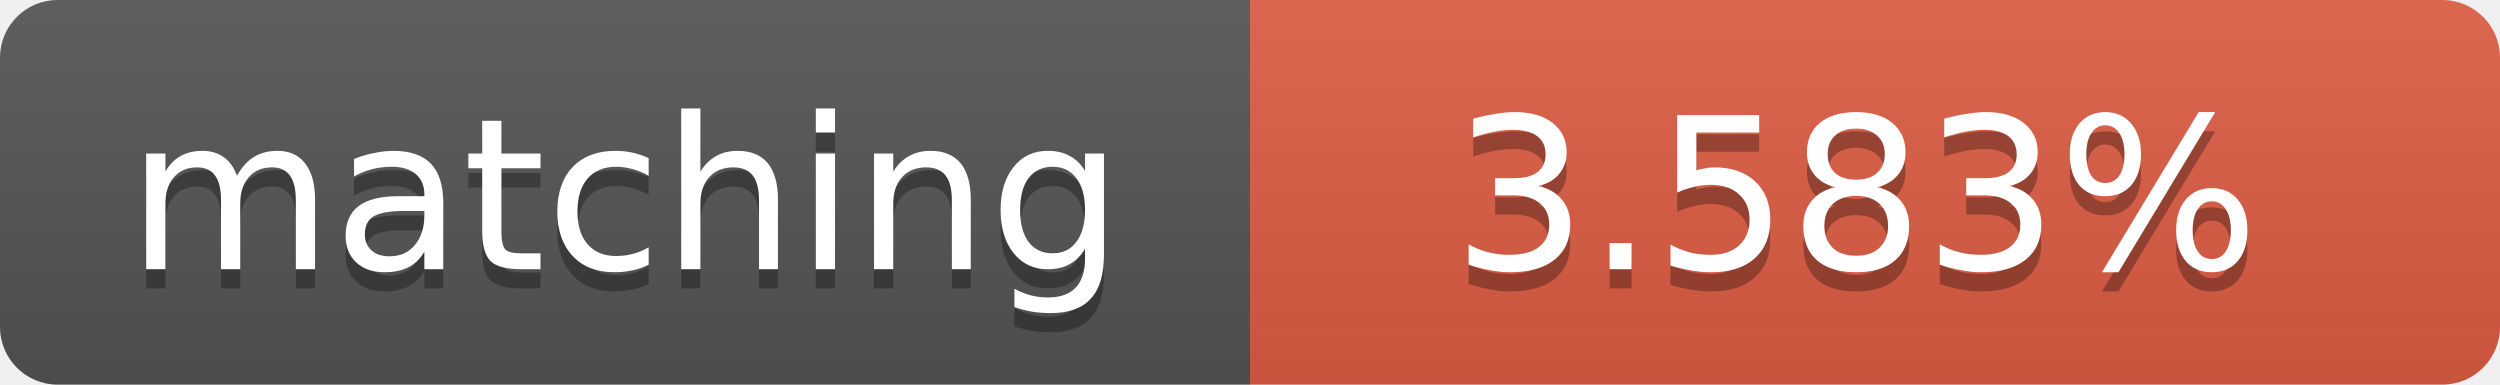
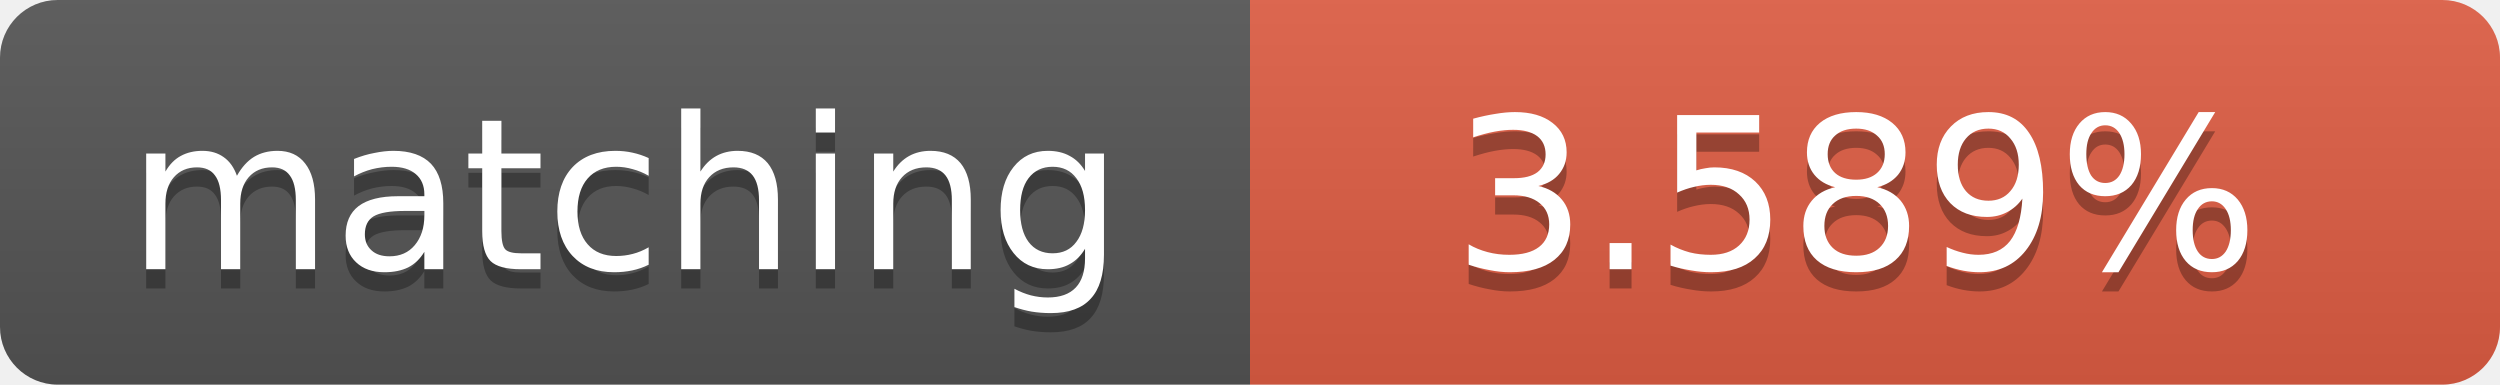
<svg xmlns="http://www.w3.org/2000/svg" width="130" height="20">
  <linearGradient id="b" x2="0" y2="100%">
    <stop offset="0" stop-color="#bbb" stop-opacity=".1" />
    <stop offset="1" stop-opacity=".1" />
  </linearGradient>
  <clipPath id="a">
    <rect width="130" height="20" rx="3" fill="#fff" />
  </clipPath>
  <g clip-path="url(#a)">
    <path fill="#555" d="M0 0h65v20H0z" />
    <path fill="#e05d44" d="M65 0h65v20H65z" />
    <path fill="url(#b)" d="M0 0h130v20H0z" />
  </g>
  <g fill="#fff" text-anchor="middle" font-family="DejaVu Sans,Verdana,Geneva,sans-serif" font-size="11">
    <text x="32.5" y="15" fill="#010101" fill-opacity=".3">matching</text>
    <text x="32.5" y="14">matching</text>
-     <text x="96.5" y="15" fill="#010101" fill-opacity=".3">3.583%</text>
-     <text x="96.5" y="14">3.583%</text>
+     <text x="96.5" y="15" fill="#010101" fill-opacity=".3">3.589%</text>
+     <text x="96.5" y="14">3.589%</text>
  </g>
</svg>
